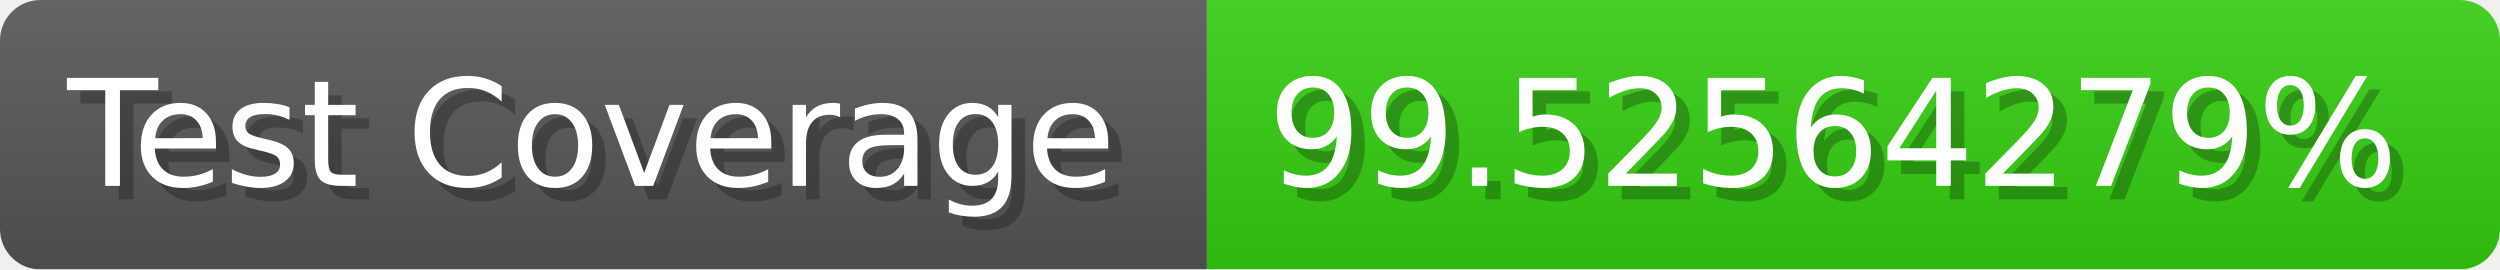
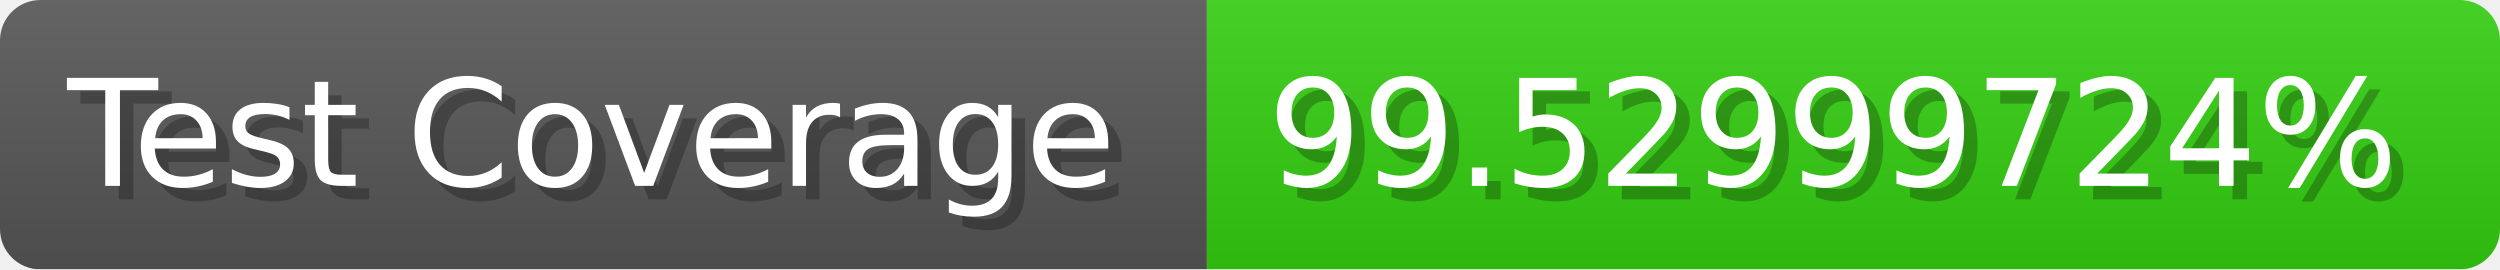
- <svg xmlns="http://www.w3.org/2000/svg" width="185.6" height="20" viewBox="0 0 1856 200" role="img" aria-label="Test Coverage: 99.52564279%">
+ <svg xmlns="http://www.w3.org/2000/svg" width="185.6" height="20" viewBox="0 0 1856 200" role="img" aria-label="Test Coverage: 99.52999724%">
  <linearGradient id="a" x2="0" y2="100%">
    <stop offset="0" stop-opacity=".1" stop-color="#EEE" />
    <stop offset="1" stop-opacity=".1" />
  </linearGradient>
  <mask id="m">
    <rect width="1856" height="200" rx="30" fill="#FFF" />
  </mask>
  <g mask="url(#m)">
    <rect width="896" height="200" fill="#555" />
    <rect width="960" height="200" fill="#3C1" x="896" />
    <rect width="1856" height="200" fill="url(#a)" />
  </g>
  <g aria-hidden="true" fill="#fff" text-anchor="start" font-family="Verdana,DejaVu Sans,sans-serif" font-size="110">
    <text x="60" y="148" textLength="796" fill="#000" opacity="0.25">Test Coverage</text>
    <text x="50" y="138" textLength="796">Test Coverage</text>
-     <text x="951" y="148" textLength="860" fill="#000" opacity="0.25">99.52564279%</text>
-     <text x="941" y="138" textLength="860">99.52564279%</text>
+     <text x="951" y="148" textLength="860" fill="#000" opacity="0.25">99.52999724%</text>
+     <text x="941" y="138" textLength="860">99.52999724%</text>
  </g>
</svg>
